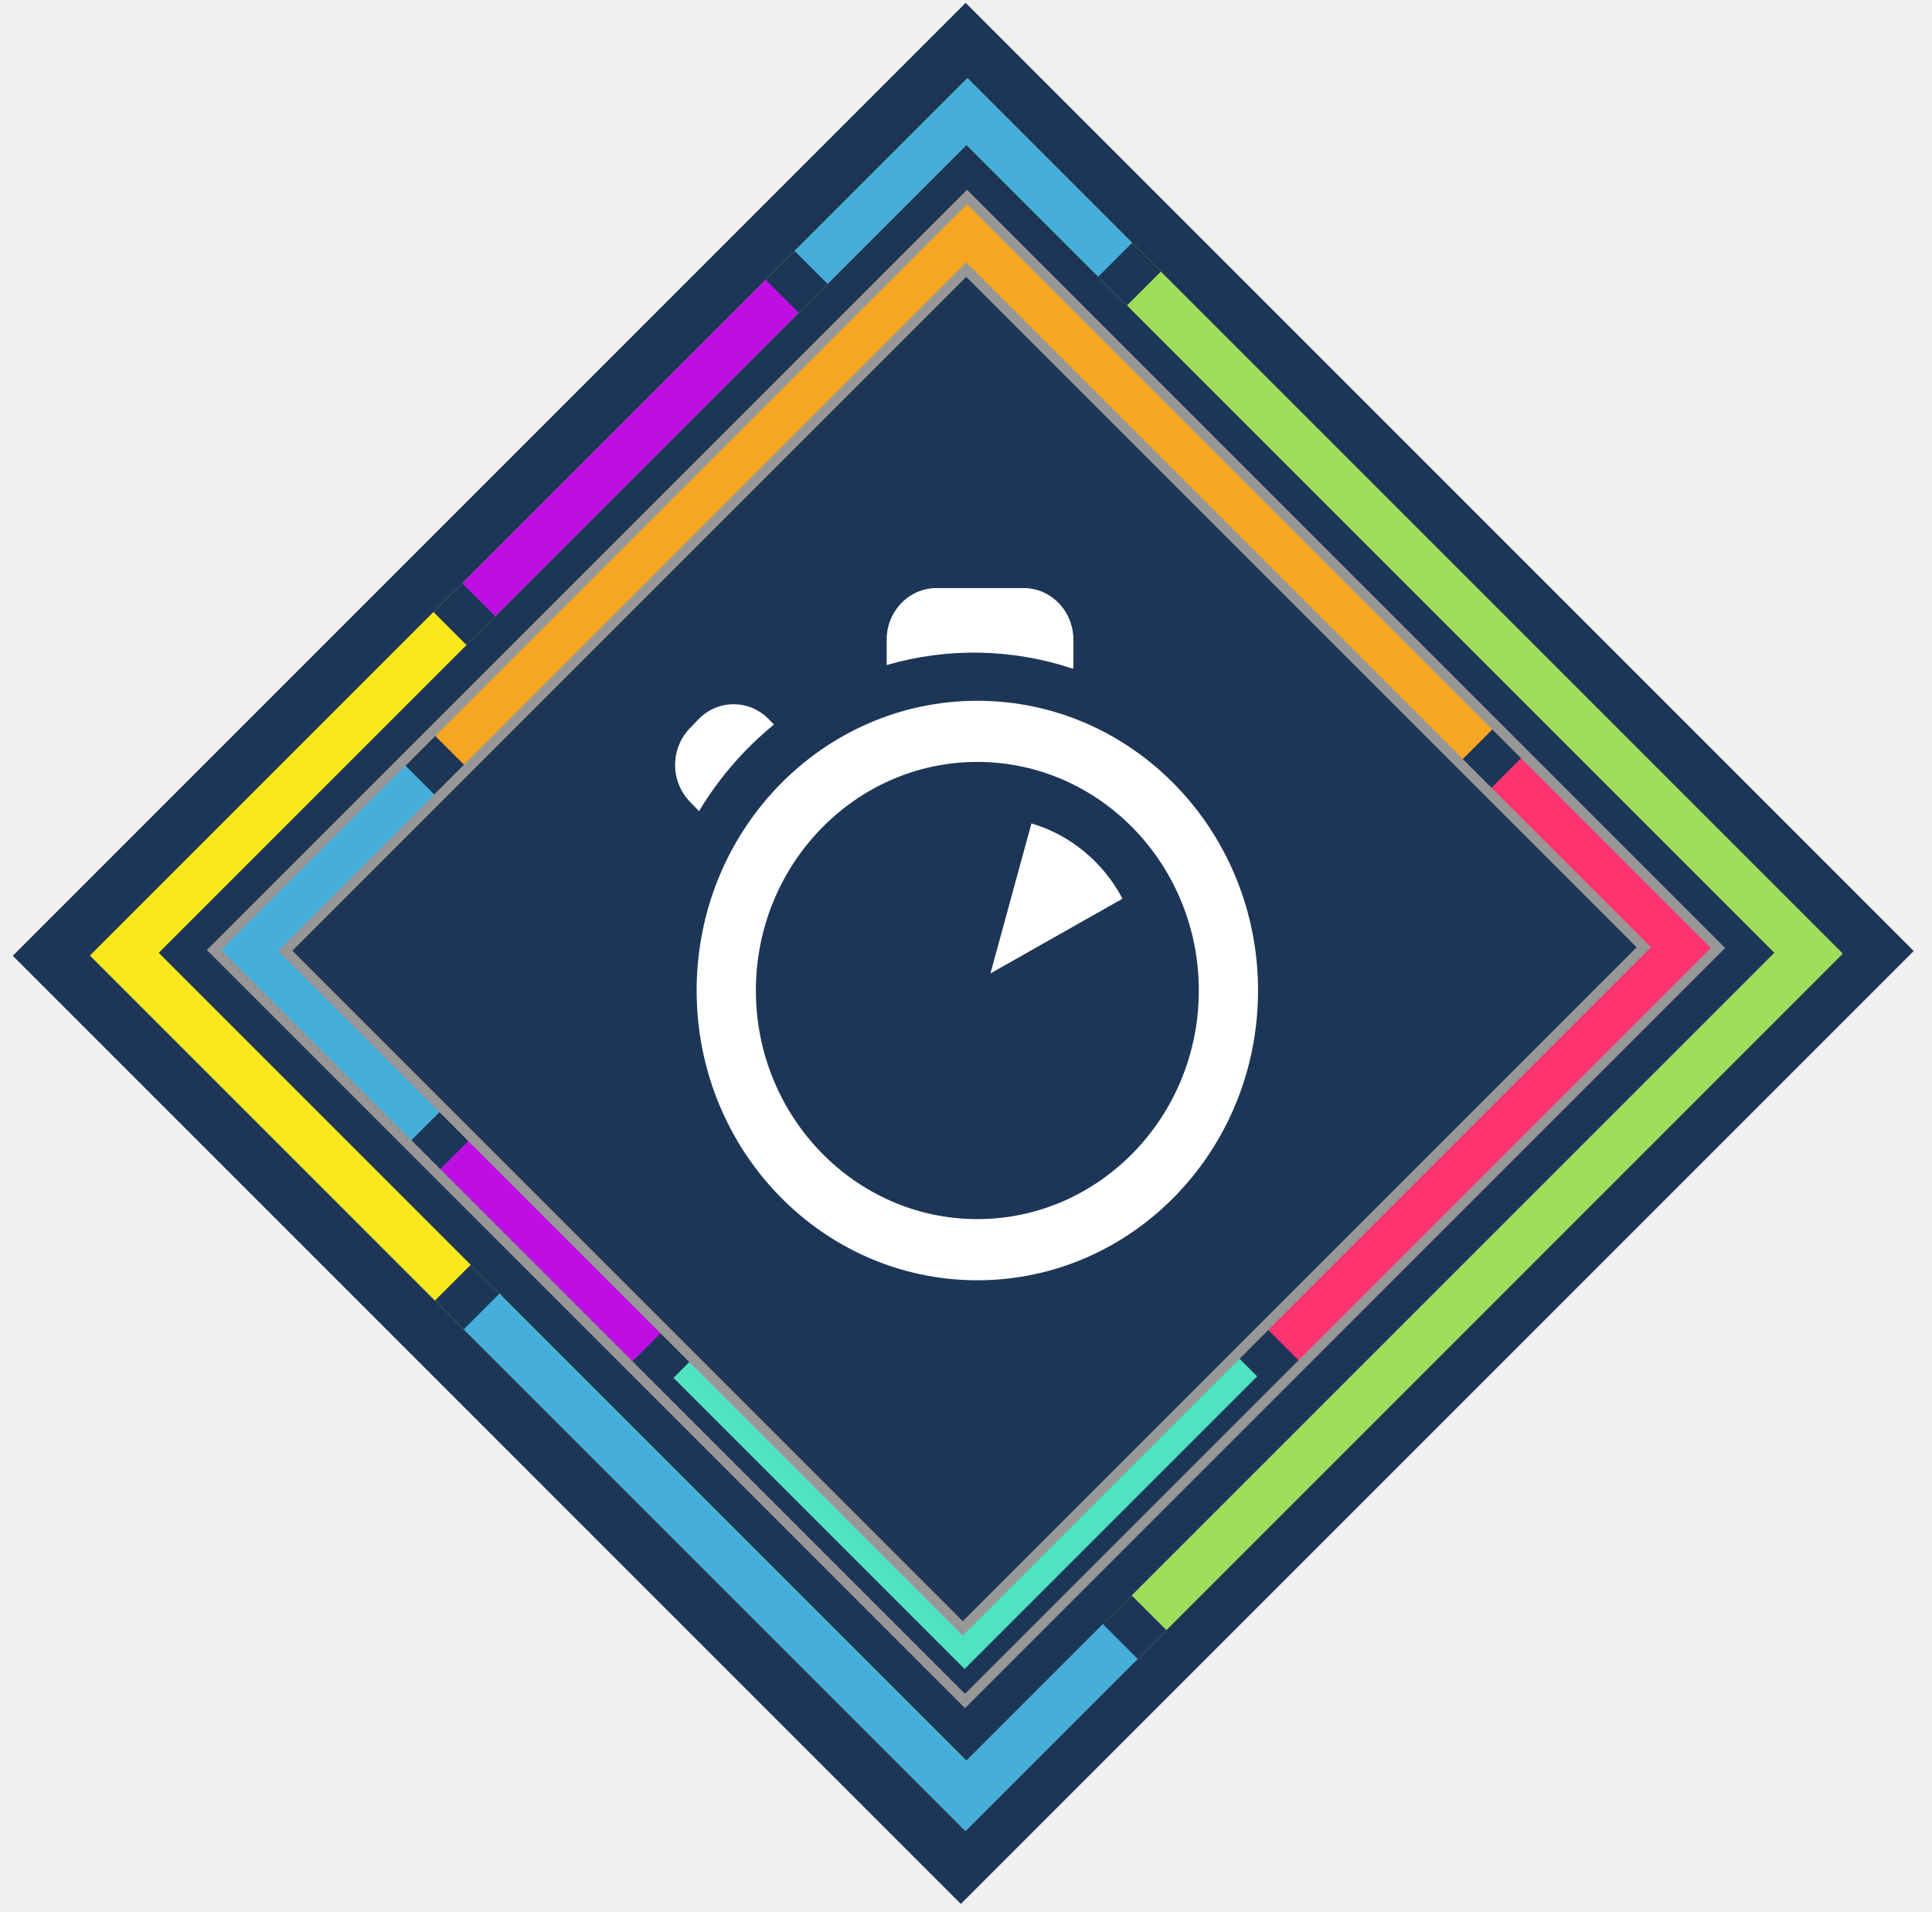
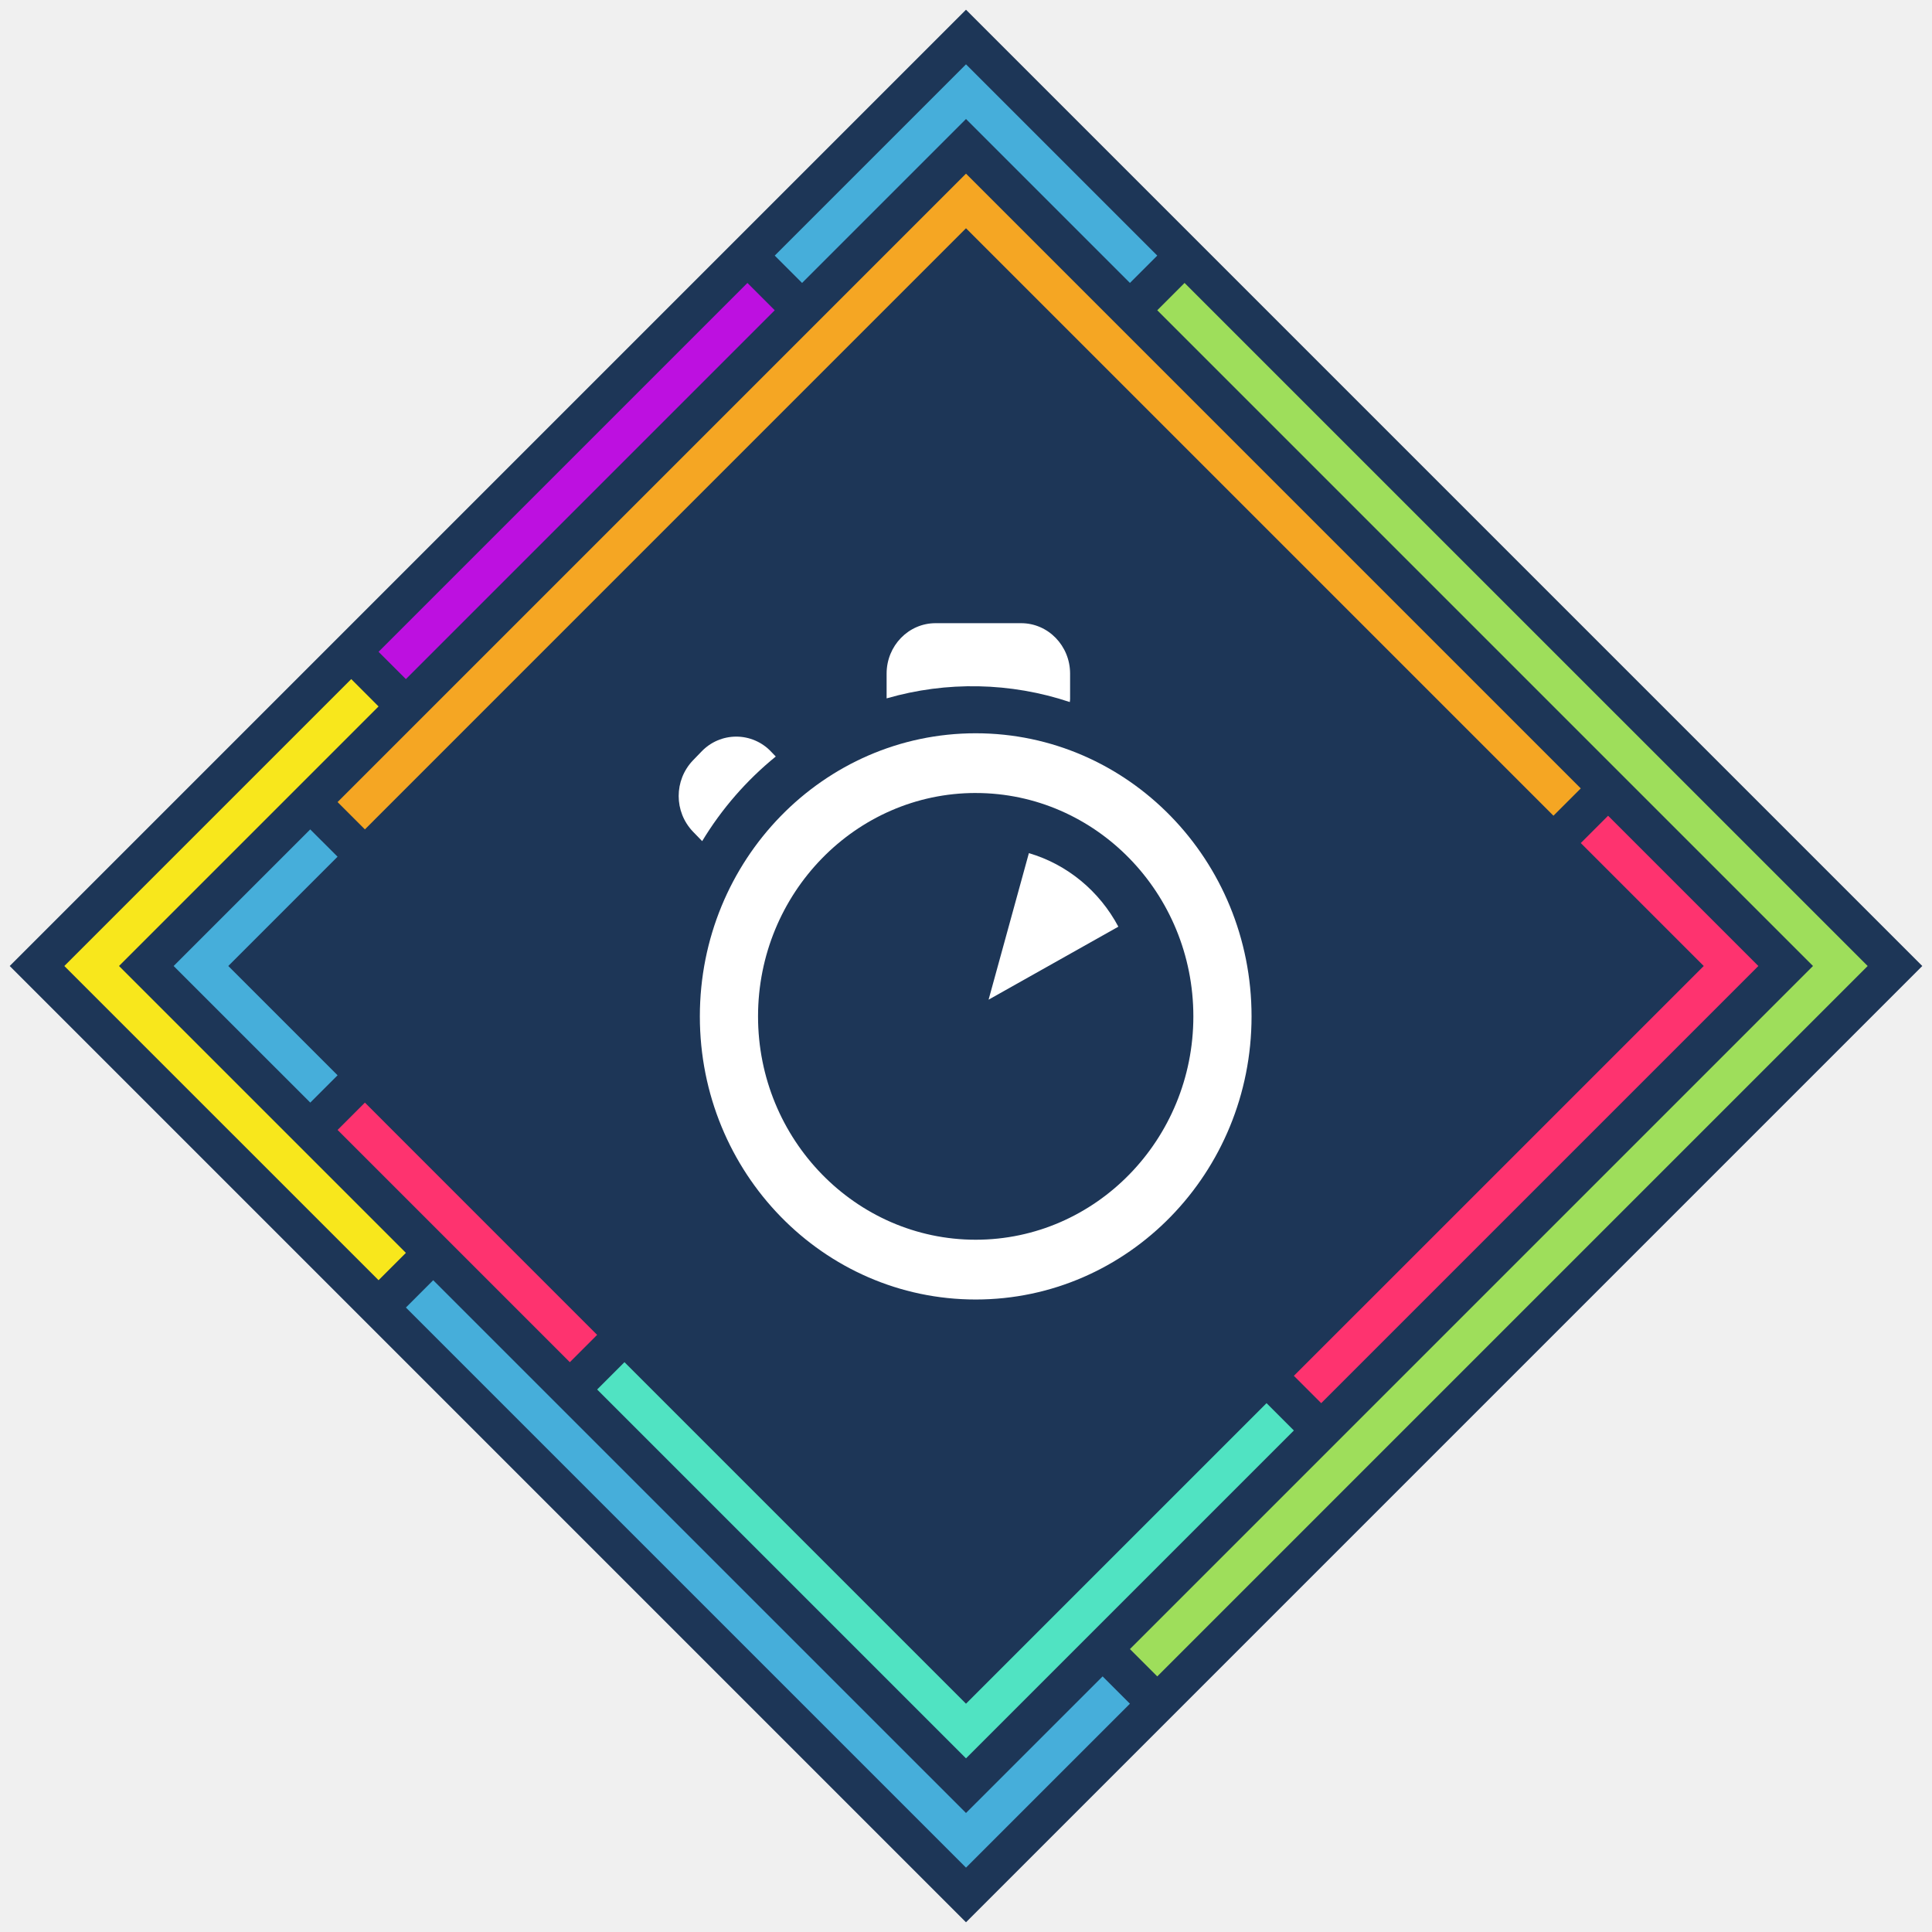
- <svg xmlns="http://www.w3.org/2000/svg" xmlns:xlink="http://www.w3.org/1999/xlink" width="95" height="94" viewBox="0 0 95 94">
+ <svg xmlns="http://www.w3.org/2000/svg" xmlns:xlink="http://www.w3.org/1999/xlink" width="100" height="100" viewBox="0 0 100 100">
  <defs>
-     <path id="a" d="M14.4 13.746h65.93v66.262H14.4z" />
-     <path d="M.096.164H61.11v60.878H.096V.164zM2.45 2.576h56.18v56.178H2.45V2.576z" id="b" />
-     <path d="M.08.14H51.8v51.862H.08V.14zM2.08 2.194h47.618v47.86H2.078V2.193z" id="d" />
-     <linearGradient x1="83.805%" y1="-4.118%" x2="29.918%" y2="92.712%" id="f">
-       <stop stop-color="#3CAFD4" offset="0%" />
-       <stop stop-color="#167195" offset="100%" />
-     </linearGradient>
-     <path id="g" d="M45.54 0h22.206v45.186H45.54z" />
-     <path d="M1.183 20.036c0 7.868 6.18 14.247 13.803 14.247 7.623 0 13.802-6.38 13.802-14.247S22.608 5.79 14.986 5.79c-7.624 0-13.803 6.38-13.803 14.246zm13.803-11.24c6.004 0 10.89 5.042 10.89 11.24s-4.886 11.24-10.89 11.24c-6.005 0-10.89-5.042-10.89-11.24s4.885-11.24 10.89-11.24z" id="h" />
+     <path d="M1.224 20.61c0 8.09 6.392 14.652 14.278 14.652 7.887 0 14.278-6.56 14.278-14.653S23.39 5.954 15.502 5.954c-7.886 0-14.278 6.562-14.278 14.654zM15.502 9.046c6.212 0 11.266 5.187 11.266 11.562 0 6.374-5.054 11.56-11.266 11.56-6.21 0-11.266-5.186-11.266-11.56 0-6.376 5.055-11.563 11.266-11.563z" id="a" />
  </defs>
  <g fill="none" fill-rule="evenodd">
+     <path fill="#1D3657" d="M.503 50L50 .503 99.497 50 50 99.497z" />
+     <path d="M58.485 85.355L59.9 86.77 96.67 50 61.313 14.645 59.9 16.06 93.84 50 58.486 85.355z" fill="#9EDE5B" />
+     <path d="M22.423 66.263l-1.414 1.415L50 96.668l8.485-8.484-1.414-1.414L50 93.84 22.423 66.264z" fill="#46AEDA" />
+     <path d="M19.594 36.565L18.18 35.15 3.33 50l16.264 16.263 1.415-1.414L6.16 50l13.434-13.435z" fill="#F8E71C" />
+     <path d="M40.1 16.06l-1.414-1.415-19.092 19.092 1.415 1.414L40.1 16.06z" fill="#BD10E0" />
+     <path d="M41.515 14.645L40.1 13.23l9.9-9.9 9.9 9.9-1.415 1.415L50 6.16l-8.485 8.485zM16.06 57.07L8.987 50l7.07-7.07 1.415 1.413L11.816 50l5.657 5.657-1.414 1.414z" fill="#46AEDA" />
+     <path d="M83.234 42.222L91.012 50 68.385 72.627l-1.414-1.414L88.185 50l-6.364-6.364 1.414-1.414z" fill="#FE336F" />
+     <path d="M81.82 40.808L50 8.988 17.473 41.515l1.414 1.414L50 11.815l30.406 30.406 1.414-1.414z" fill="#F5A623" />
+     <path d="M30.908 71.92L50 91.012l16.97-16.97-1.414-1.415L50 88.184 32.322 70.506l-1.414 1.414z" fill="#50E3C2" />
+     <path d="M29.494 70.506l-12.02-12.02 1.413-1.415 12.02 12.022-1.413 1.414z" fill="#FE336F" />
    <g>
-       <use fill="#1D3657" transform="rotate(45 47.364 46.877)" xlink:href="#a" />
-       <use xlink:href="#a" />
-       <use xlink:href="#a" />
-       <use xlink:href="#a" />
-       <use xlink:href="#a" />
-       <use xlink:href="#a" />
+       <g transform="translate(35 32)">
+         <use fill="#FFF" xlink:href="#a" />
+         <use xlink:href="#a" />
+       </g>
+       <path d="M53.255 44.158l-2.086 7.585 6.717-3.778c-.976-1.836-2.64-3.224-4.632-3.807zM55.388 36.17v-1.304c0-1.44-1.134-2.61-2.533-2.61h-4.432c-1.398 0-2.532 1.168-2.532 2.61v1.282a15.952 15.952 0 0 1 9.482.19c.004-.056.016-.11.016-.167zM39.9 38.893a2.48 2.48 0 0 0-3.584 0l-.447.462a2.67 2.67 0 0 0 0 3.692l.475.49a16.926 16.926 0 0 1 3.81-4.38l-.256-.264z" fill="#FFF" />
    </g>
-     <g transform="rotate(135 35.68 42.274)">
-       <mask id="c" fill="#fff">
-         <use xlink:href="#b" />
-       </mask>
-       <use fill="#9EDE5B" xlink:href="#b" />
-       <g mask="url(#c)" stroke="#1D3657" stroke-width="2">
-         <path fill="#46AEDA" d="M48.138-19.095h33.384V48.49H48.138zM-20.32 48.59h33.44v31.54h-33.44z" />
-         <path fill="#BD0FE1" d="M13.12 48.49h34.962v31.54h-34.96z" />
-         <path fill="#F8E81C" d="M36.223 36.055h33.44V69.48h-33.44z" />
-       </g>
-     </g>
-     <g transform="rotate(45 11.865 62.392)">
-       <mask id="e" fill="#fff">
-         <use xlink:href="#d" />
-       </mask>
-       <use stroke="#979797" fill="#D8D8D8" xlink:href="#d" />
-       <g mask="url(#e)">
-         <g transform="translate(-7.933 -7.065)">
-           <use stroke="#1D3657" stroke-width="2" fill="url(#f)" xlink:href="#g" />
-           <use fill="#FE336F" xlink:href="#g" />
-         </g>
-         <path stroke="#1D3657" stroke-width="2" fill="#46AEDA" d="M-7.933 38.187h22.245v21.087H-7.933z" />
-         <path stroke="#1D3657" stroke-width="2" fill="#BD0FE1" d="M14.312 38.12h23.256V59.21H14.312z" />
-         <path stroke="#1D3657" stroke-width="2" fill="#F6A623" d="M-7.652-7.065h45.258V38.12H-7.652z" />
-         <path stroke="#1D3657" stroke-width="2" fill="#50E3C2" d="M29.68 29.807h22.245v22.346H29.68z" />
-       </g>
-     </g>
-     <g transform="translate(33.072 28.667)">
-       <use fill="#FFF" xlink:href="#h" />
-       <use xlink:href="#h" />
-     </g>
-     <path d="M50.718 40.487l-2.016 7.375 6.494-3.674c-.943-1.785-2.553-3.134-4.478-3.7zM52.78 32.722v-1.27c0-1.4-1.096-2.537-2.448-2.537h-4.285c-1.35 0-2.447 1.136-2.447 2.538V32.7a15.338 15.338 0 0 1 9.165.185c.004-.055.015-.107.015-.163zM37.807 35.37a2.39 2.39 0 0 0-3.463 0l-.432.447a2.606 2.606 0 0 0 0 3.59l.46.477a16.43 16.43 0 0 1 3.683-4.258l-.248-.257z" fill="#FFF" />
  </g>
</svg>
